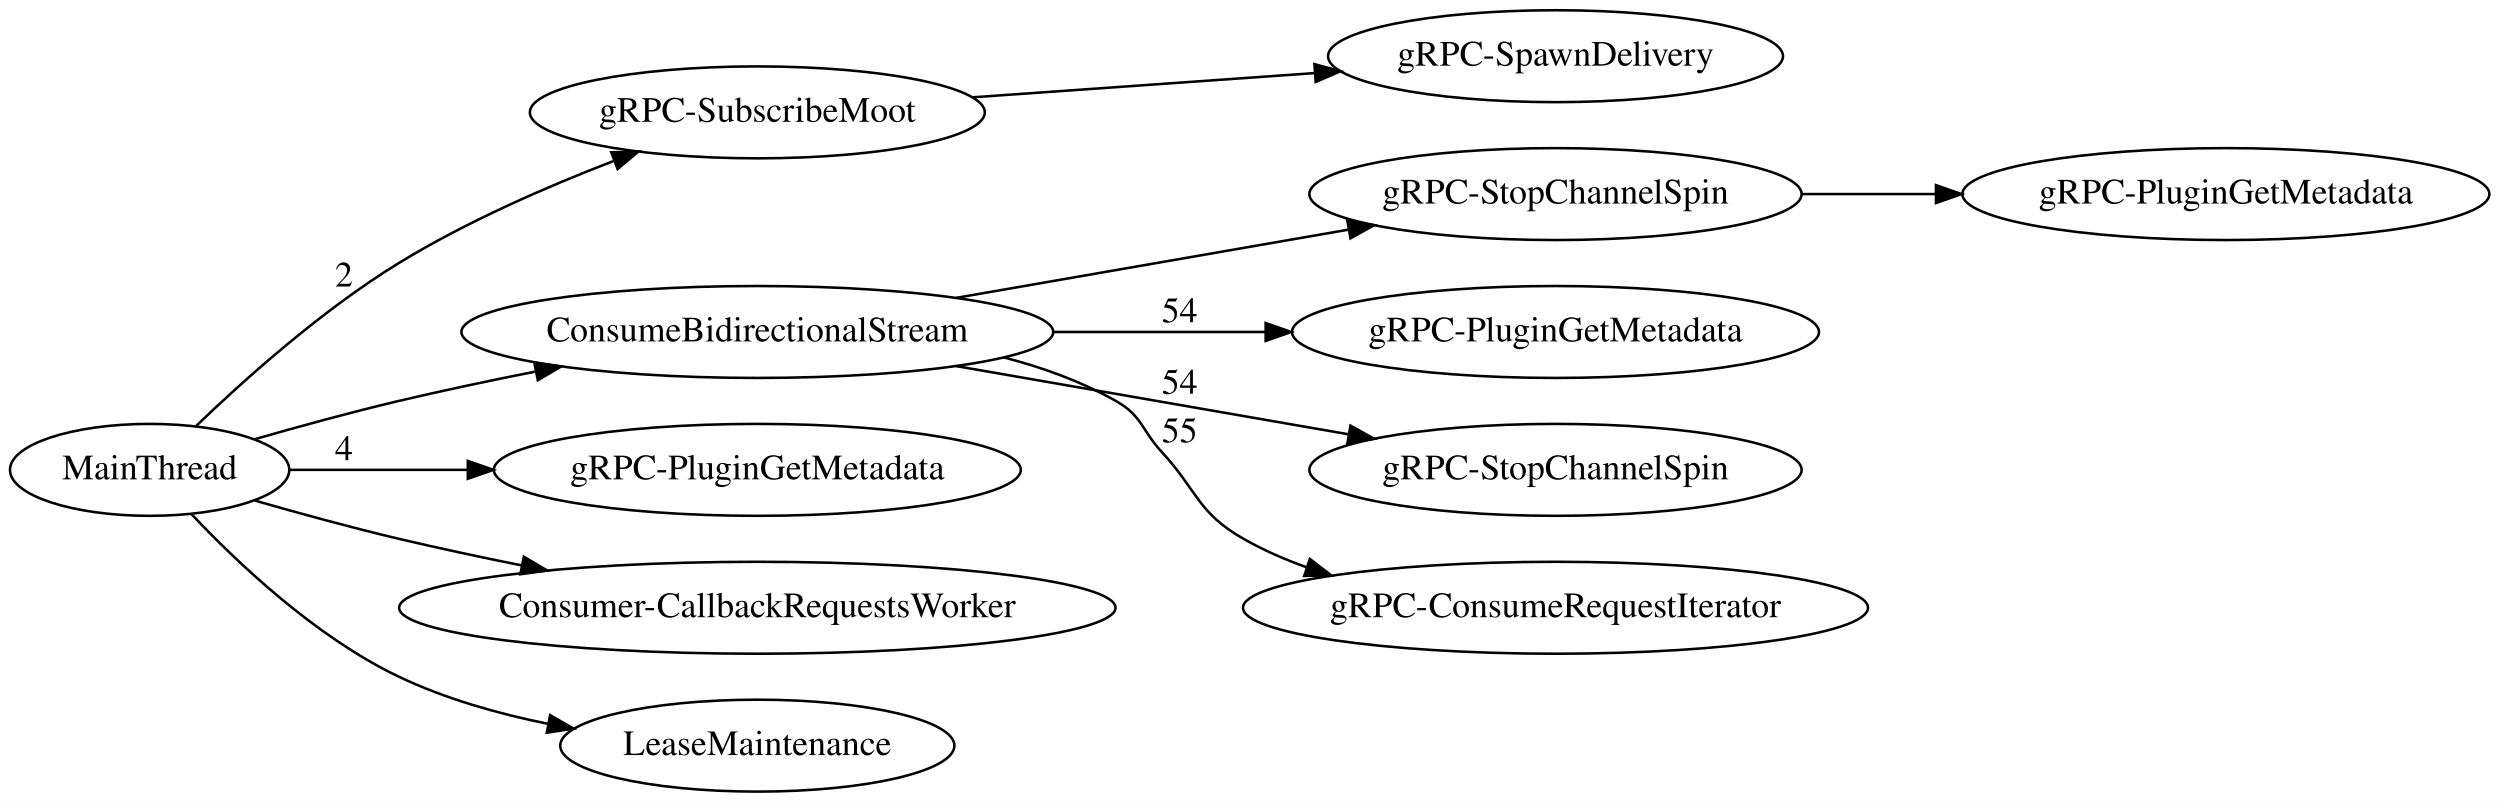
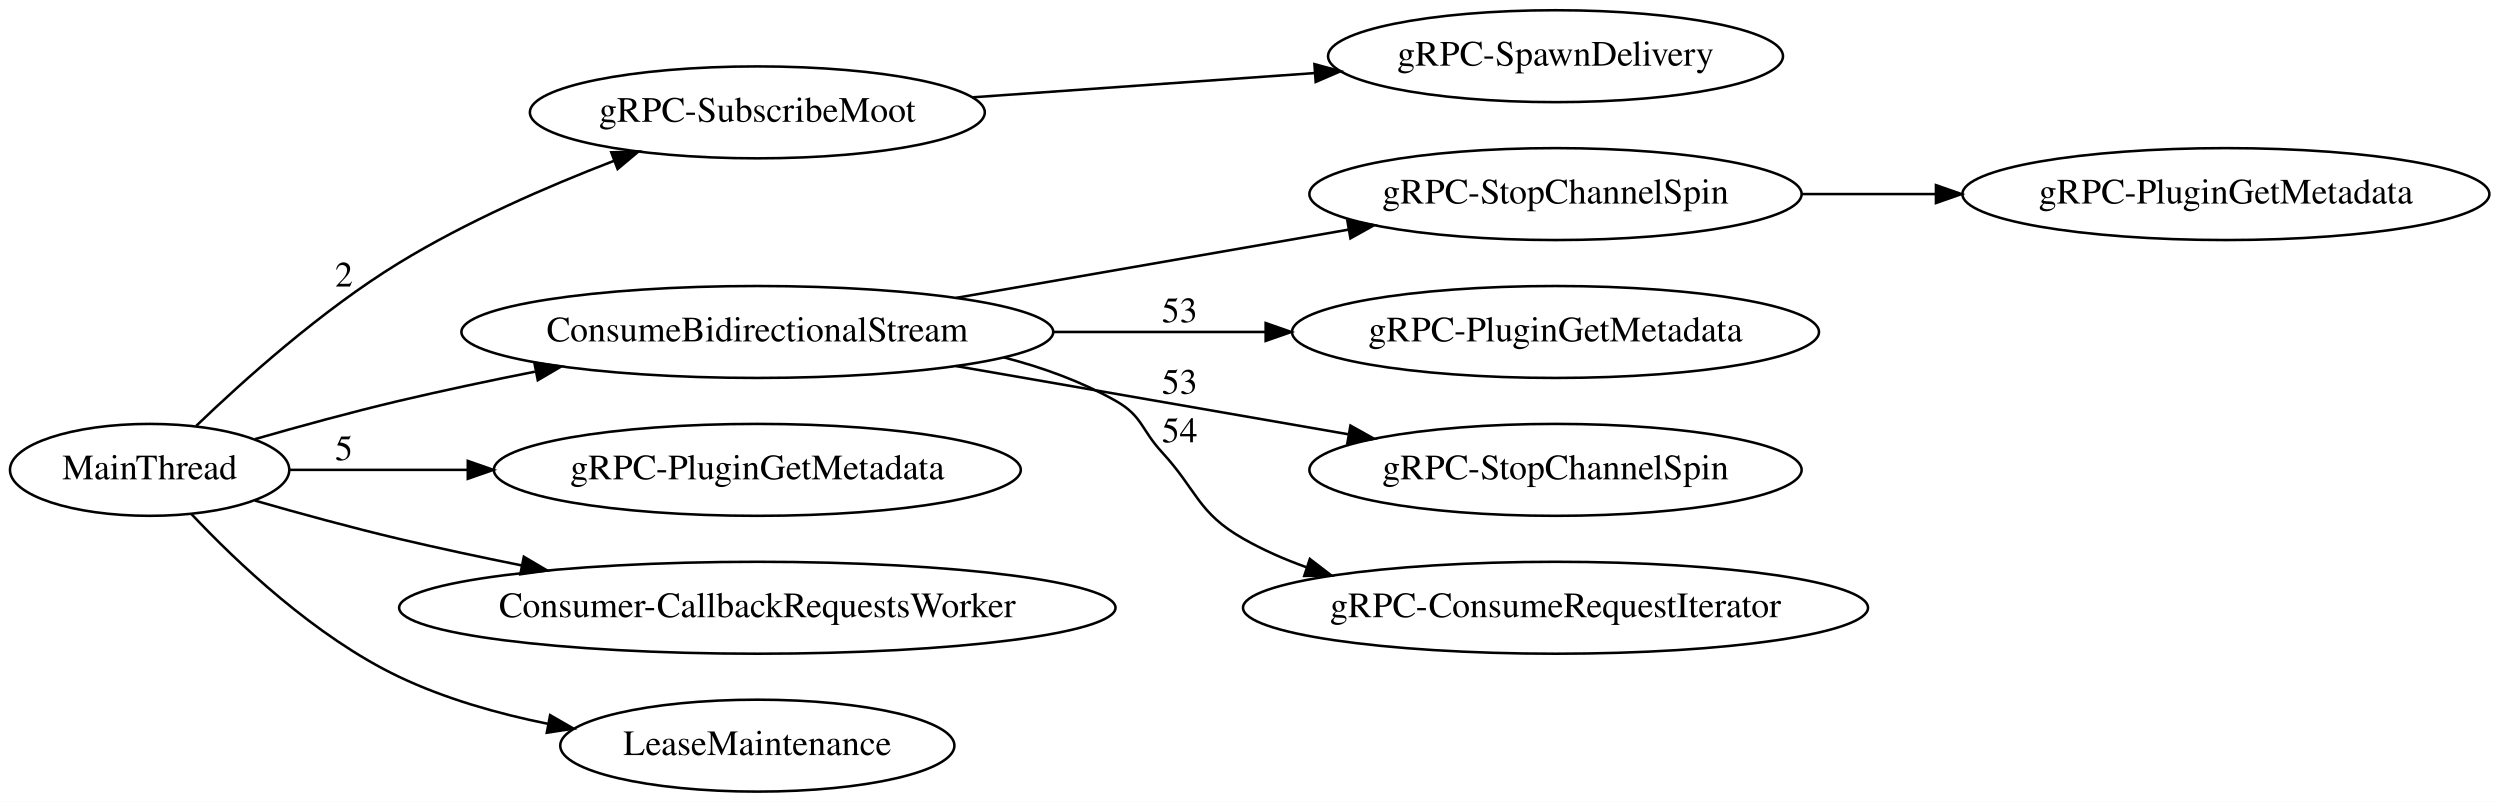
<svg xmlns="http://www.w3.org/2000/svg" width="979pt" height="314pt" viewBox="0.00 0.00 979.03 314.00">
  <g id="graph0" class="graph" transform="scale(1 1) rotate(0) translate(4 310)">
    <polygon fill="white" stroke="none" points="-4,4 -4,-310 975.025,-310 975.025,4 -4,4" />
    <g id="node1" class="node">
      <ellipse fill="none" stroke="black" cx="292.578" cy="-266" rx="89.084" ry="18" />
      <text text-anchor="middle" x="292.578" y="-262.3" font-family="Times,serif" font-size="14.00">gRPC-SubscribeMoot</text>
    </g>
    <g id="node2" class="node">
      <ellipse fill="none" stroke="black" cx="605.155" cy="-288" rx="89.084" ry="18" />
      <text text-anchor="middle" x="605.155" y="-284.3" font-family="Times,serif" font-size="14.00">gRPC-SpawnDelivery</text>
    </g>
    <g id="edge1" class="edge">
      <path fill="none" stroke="black" d="M376.807,-271.896C418.143,-274.824 468.233,-278.372 510.865,-281.392" />
      <polygon fill="black" stroke="black" points="510.743,-284.892 520.966,-282.107 511.238,-277.909 510.743,-284.892" />
    </g>
    <g id="node3" class="node">
      <ellipse fill="none" stroke="black" cx="605.155" cy="-234" rx="96.383" ry="18" />
      <text text-anchor="middle" x="605.155" y="-230.3" font-family="Times,serif" font-size="14.00">gRPC-StopChannelSpin</text>
    </g>
    <g id="node4" class="node">
      <ellipse fill="none" stroke="black" cx="867.685" cy="-234" rx="103.182" ry="18" />
      <text text-anchor="middle" x="867.685" y="-230.3" font-family="Times,serif" font-size="14.00">gRPC-PluginGetMetadata</text>
    </g>
    <g id="edge2" class="edge">
      <path fill="none" stroke="black" d="M701.687,-234C718.683,-234 736.53,-234 753.95,-234" />
      <polygon fill="black" stroke="black" points="754.149,-237.5 764.149,-234 754.149,-230.5 754.149,-237.5" />
    </g>
    <g id="node5" class="node">
      <ellipse fill="none" stroke="black" cx="292.578" cy="-180" rx="115.88" ry="18" />
      <text text-anchor="middle" x="292.578" y="-176.3" font-family="Times,serif" font-size="14.00">ConsumeBidirectionalStream</text>
    </g>
    <g id="edge6" class="edge">
      <path fill="none" stroke="black" d="M370.35,-193.348C417.138,-201.483 476.832,-211.862 524.192,-220.097" />
      <polygon fill="black" stroke="black" points="523.649,-223.555 534.101,-221.82 524.849,-216.658 523.649,-223.555" />
    </g>
    <g id="node6" class="node">
      <ellipse fill="none" stroke="black" cx="605.155" cy="-180" rx="103.182" ry="18" />
      <text text-anchor="middle" x="605.155" y="-176.3" font-family="Times,serif" font-size="14.00">gRPC-PluginGetMetadata</text>
    </g>
    <g id="edge3" class="edge">
      <path fill="none" stroke="black" d="M408.343,-180C435.463,-180 464.356,-180 491.387,-180" />
      <polygon fill="black" stroke="black" points="491.648,-183.5 501.648,-180 491.648,-176.5 491.648,-183.5" />
-       <text text-anchor="middle" x="457.965" y="-183.8" font-family="Times,serif" font-size="14.00">54</text>
+       <text text-anchor="middle" x="457.965" y="-183.8" font-family="Times,serif" font-size="14.00">53</text>
    </g>
    <g id="node7" class="node">
      <ellipse fill="none" stroke="black" cx="605.155" cy="-126" rx="96.383" ry="18" />
      <text text-anchor="middle" x="605.155" y="-122.3" font-family="Times,serif" font-size="14.00">gRPC-StopChannelSpin</text>
    </g>
    <g id="edge4" class="edge">
      <path fill="none" stroke="black" d="M370.35,-166.652C417.138,-158.517 476.832,-148.138 524.192,-139.903" />
      <polygon fill="black" stroke="black" points="524.849,-143.342 534.101,-138.18 523.649,-136.445 524.849,-143.342" />
-       <text text-anchor="middle" x="457.965" y="-155.8" font-family="Times,serif" font-size="14.00">54</text>
+       <text text-anchor="middle" x="457.965" y="-155.8" font-family="Times,serif" font-size="14.00">53</text>
    </g>
    <g id="node8" class="node">
      <ellipse fill="none" stroke="black" cx="605.155" cy="-72" rx="122.379" ry="18" />
      <text text-anchor="middle" x="605.155" y="-68.3" font-family="Times,serif" font-size="14.00">gRPC-ConsumeRequestIterator</text>
    </g>
    <g id="edge5" class="edge">
      <path fill="none" stroke="black" d="M389.113,-170.04C404.385,-166.073 419.555,-160.583 432.965,-153 443.375,-147.113 442.867,-141.799 450.965,-133 465.018,-117.731 464.931,-109.265 482.965,-99 490.656,-94.623 498.996,-90.955 507.58,-87.882" />
      <polygon fill="black" stroke="black" points="508.952,-91.115 517.353,-84.659 506.76,-84.467 508.952,-91.115" />
-       <text text-anchor="middle" x="457.965" y="-136.8" font-family="Times,serif" font-size="14.00">55</text>
+       <text text-anchor="middle" x="457.965" y="-136.8" font-family="Times,serif" font-size="14.00">54</text>
    </g>
    <g id="node9" class="node">
      <ellipse fill="none" stroke="black" cx="54.595" cy="-126" rx="54.691" ry="18" />
      <text text-anchor="middle" x="54.595" y="-122.3" font-family="Times,serif" font-size="14.00">MainThread</text>
    </g>
    <g id="edge7" class="edge">
      <path fill="none" stroke="black" d="M72.869,-143.258C91.299,-160.974 121.948,-188.495 152.19,-207 178.542,-223.124 210.086,-236.881 236.496,-247.045" />
      <polygon fill="black" stroke="black" points="235.384,-250.366 245.975,-250.625 237.857,-243.818 235.384,-250.366" />
      <text text-anchor="middle" x="130.69" y="-197.8" font-family="Times,serif" font-size="14.00">2</text>
    </g>
    <g id="edge10" class="edge">
      <path fill="none" stroke="black" d="M95.824,-138.033C113.093,-142.993 133.549,-148.597 152.19,-153 169.336,-157.05 187.773,-160.943 205.443,-164.451" />
      <polygon fill="black" stroke="black" points="205.256,-167.981 215.743,-166.47 206.603,-161.112 205.256,-167.981" />
    </g>
    <g id="node10" class="node">
      <ellipse fill="none" stroke="black" cx="292.578" cy="-126" rx="103.182" ry="18" />
      <text text-anchor="middle" x="292.578" y="-122.3" font-family="Times,serif" font-size="14.00">gRPC-PluginGetMetadata</text>
    </g>
    <g id="edge8" class="edge">
      <path fill="none" stroke="black" d="M109.439,-126C130.242,-126 154.867,-126 179.176,-126" />
      <polygon fill="black" stroke="black" points="179.194,-129.5 189.194,-126 179.194,-122.5 179.194,-129.5" />
-       <text text-anchor="middle" x="130.69" y="-129.8" font-family="Times,serif" font-size="14.00">4</text>
+       <text text-anchor="middle" x="130.69" y="-129.8" font-family="Times,serif" font-size="14.00">5</text>
    </g>
    <g id="node11" class="node">
      <ellipse fill="none" stroke="black" cx="292.578" cy="-72" rx="140.275" ry="18" />
      <text text-anchor="middle" x="292.578" y="-68.3" font-family="Times,serif" font-size="14.00">Consumer-CallbackRequestsWorker</text>
    </g>
    <g id="edge9" class="edge">
      <path fill="none" stroke="black" d="M95.824,-113.967C113.093,-109.007 133.549,-103.403 152.19,-99 167.686,-95.34 184.236,-91.808 200.321,-88.573" />
      <polygon fill="black" stroke="black" points="201.137,-91.979 210.264,-86.598 199.773,-85.113 201.137,-91.979" />
    </g>
    <g id="node12" class="node">
      <ellipse fill="none" stroke="black" cx="292.578" cy="-18" rx="77.187" ry="18" />
      <text text-anchor="middle" x="292.578" y="-14.3" font-family="Times,serif" font-size="14.00">LeaseMaintenance</text>
    </g>
    <g id="edge11" class="edge">
      <path fill="none" stroke="black" d="M70.856,-108.799C88.513,-90.044 119.391,-60.625 152.19,-45 170.275,-36.385 190.925,-30.518 210.689,-26.524" />
      <polygon fill="black" stroke="black" points="211.434,-29.945 220.614,-24.655 210.139,-23.066 211.434,-29.945" />
    </g>
  </g>
</svg>
